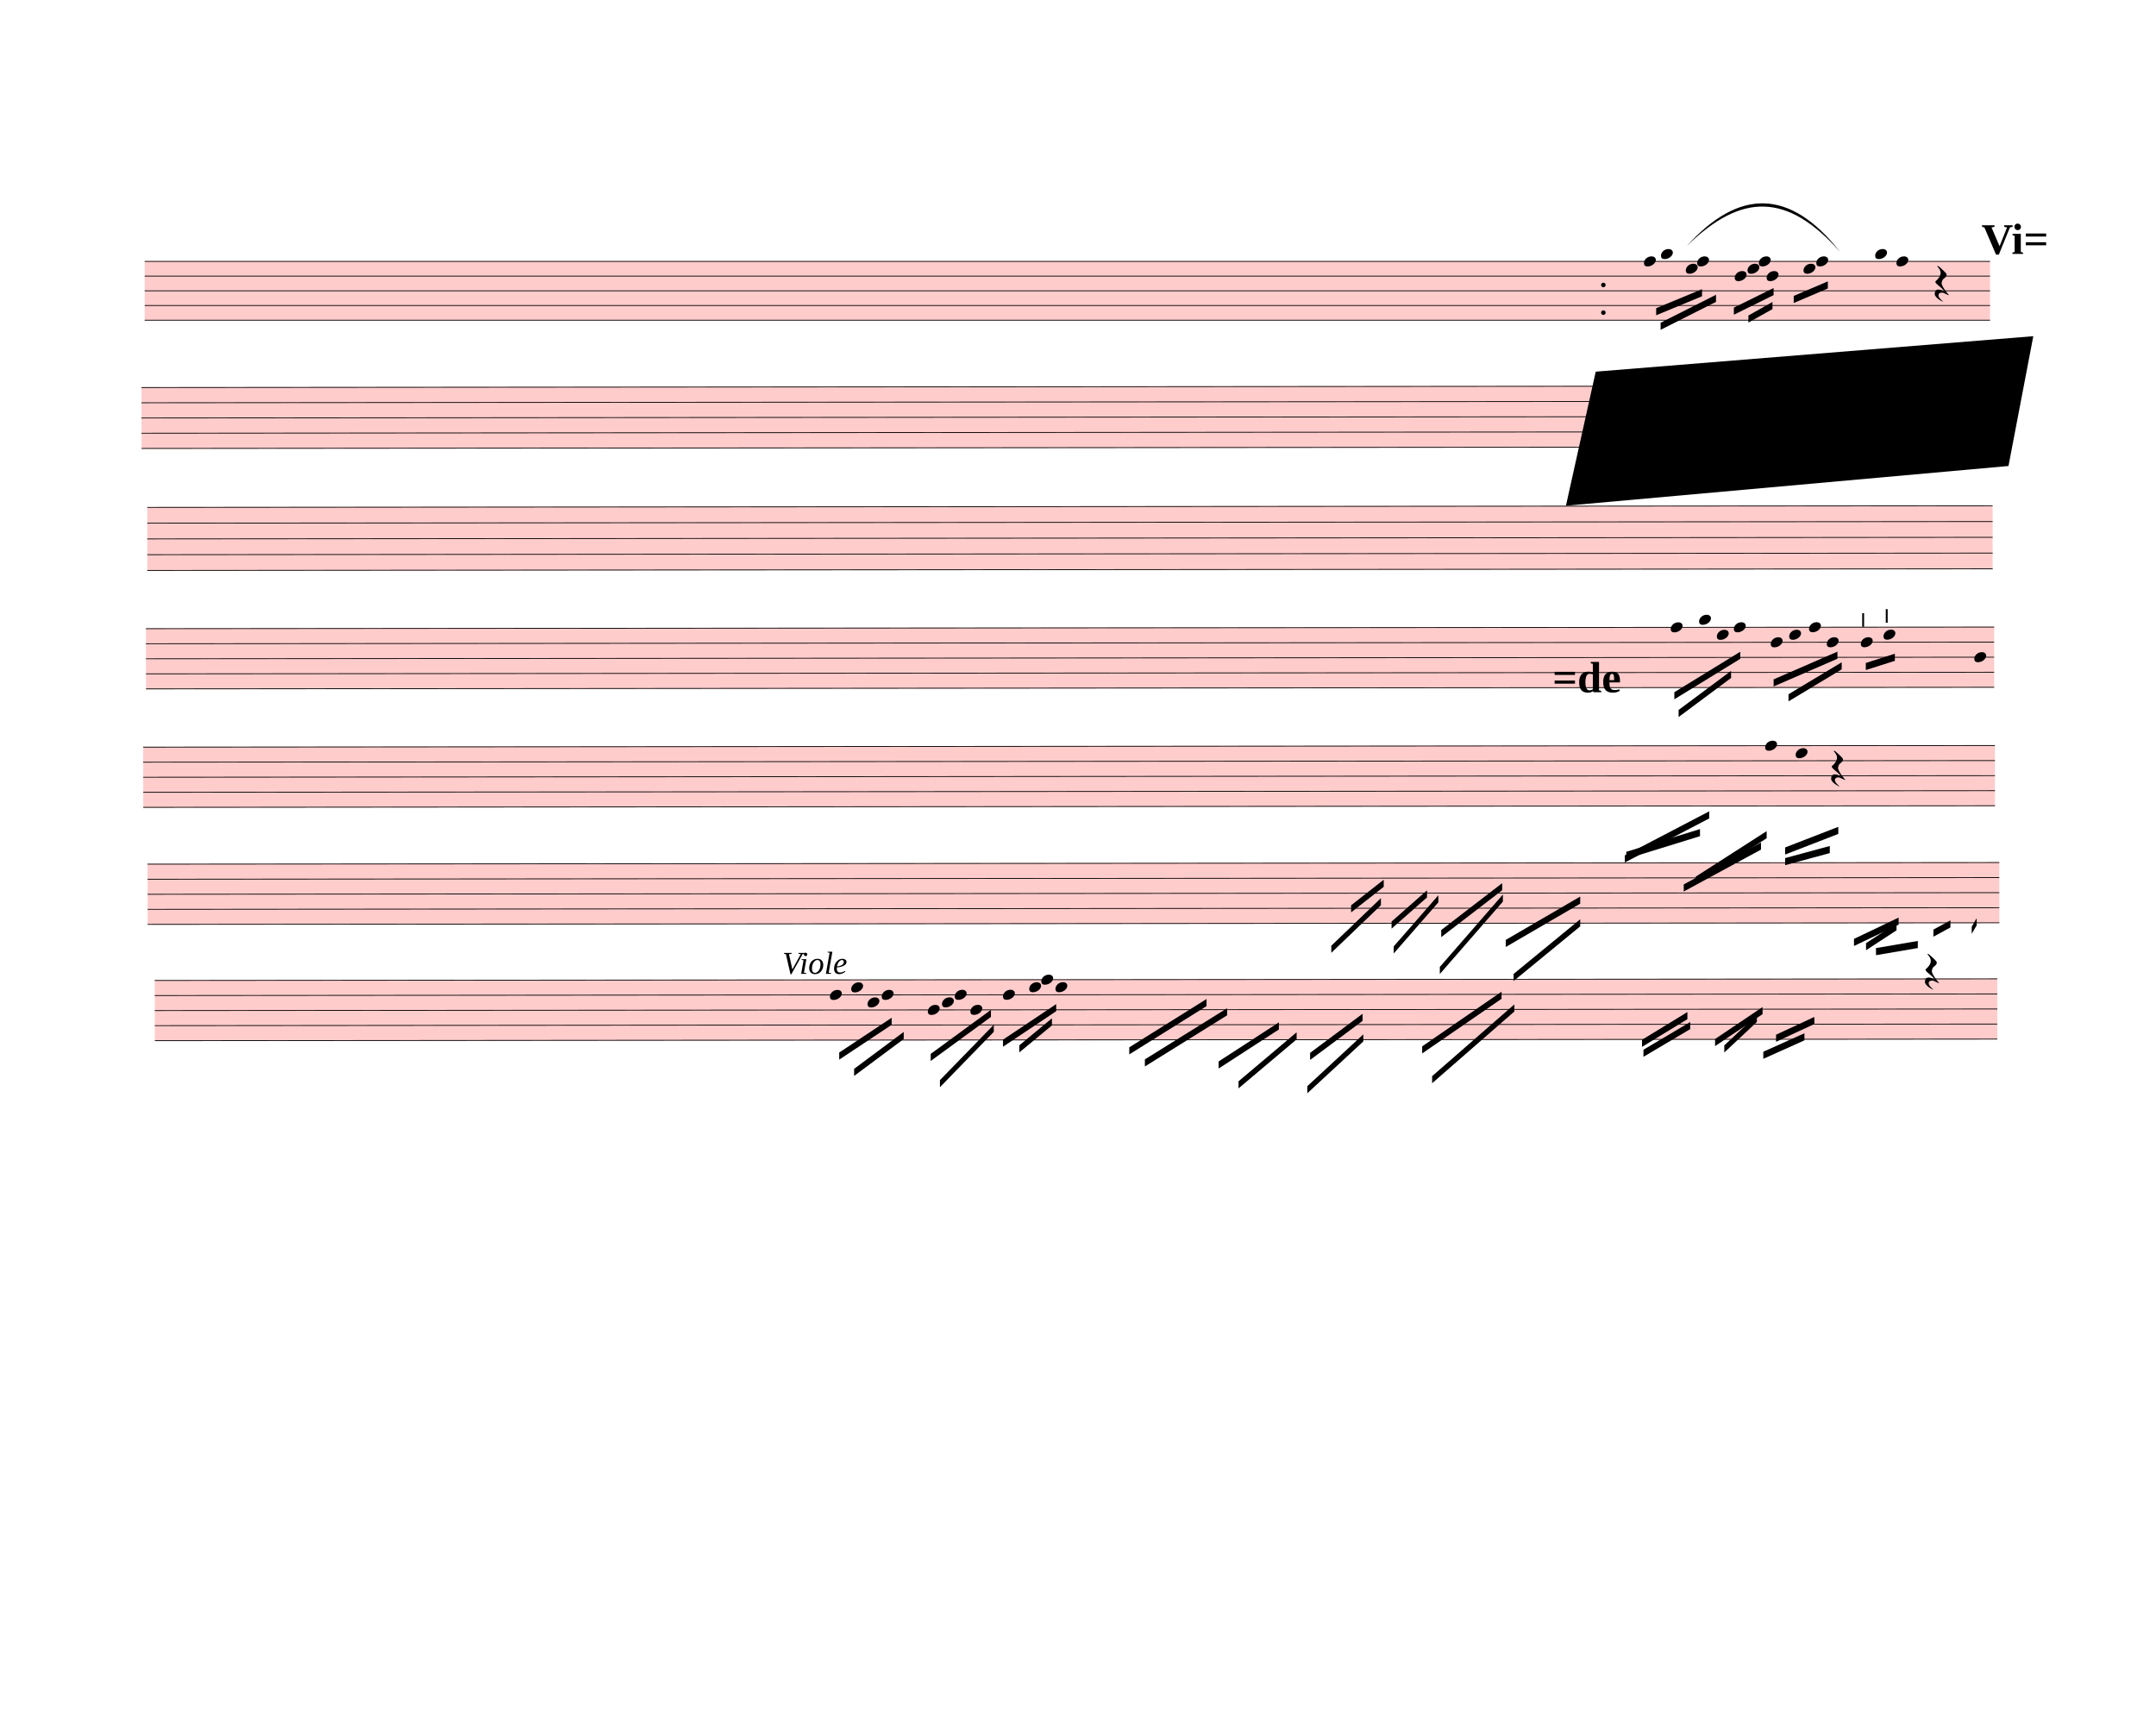
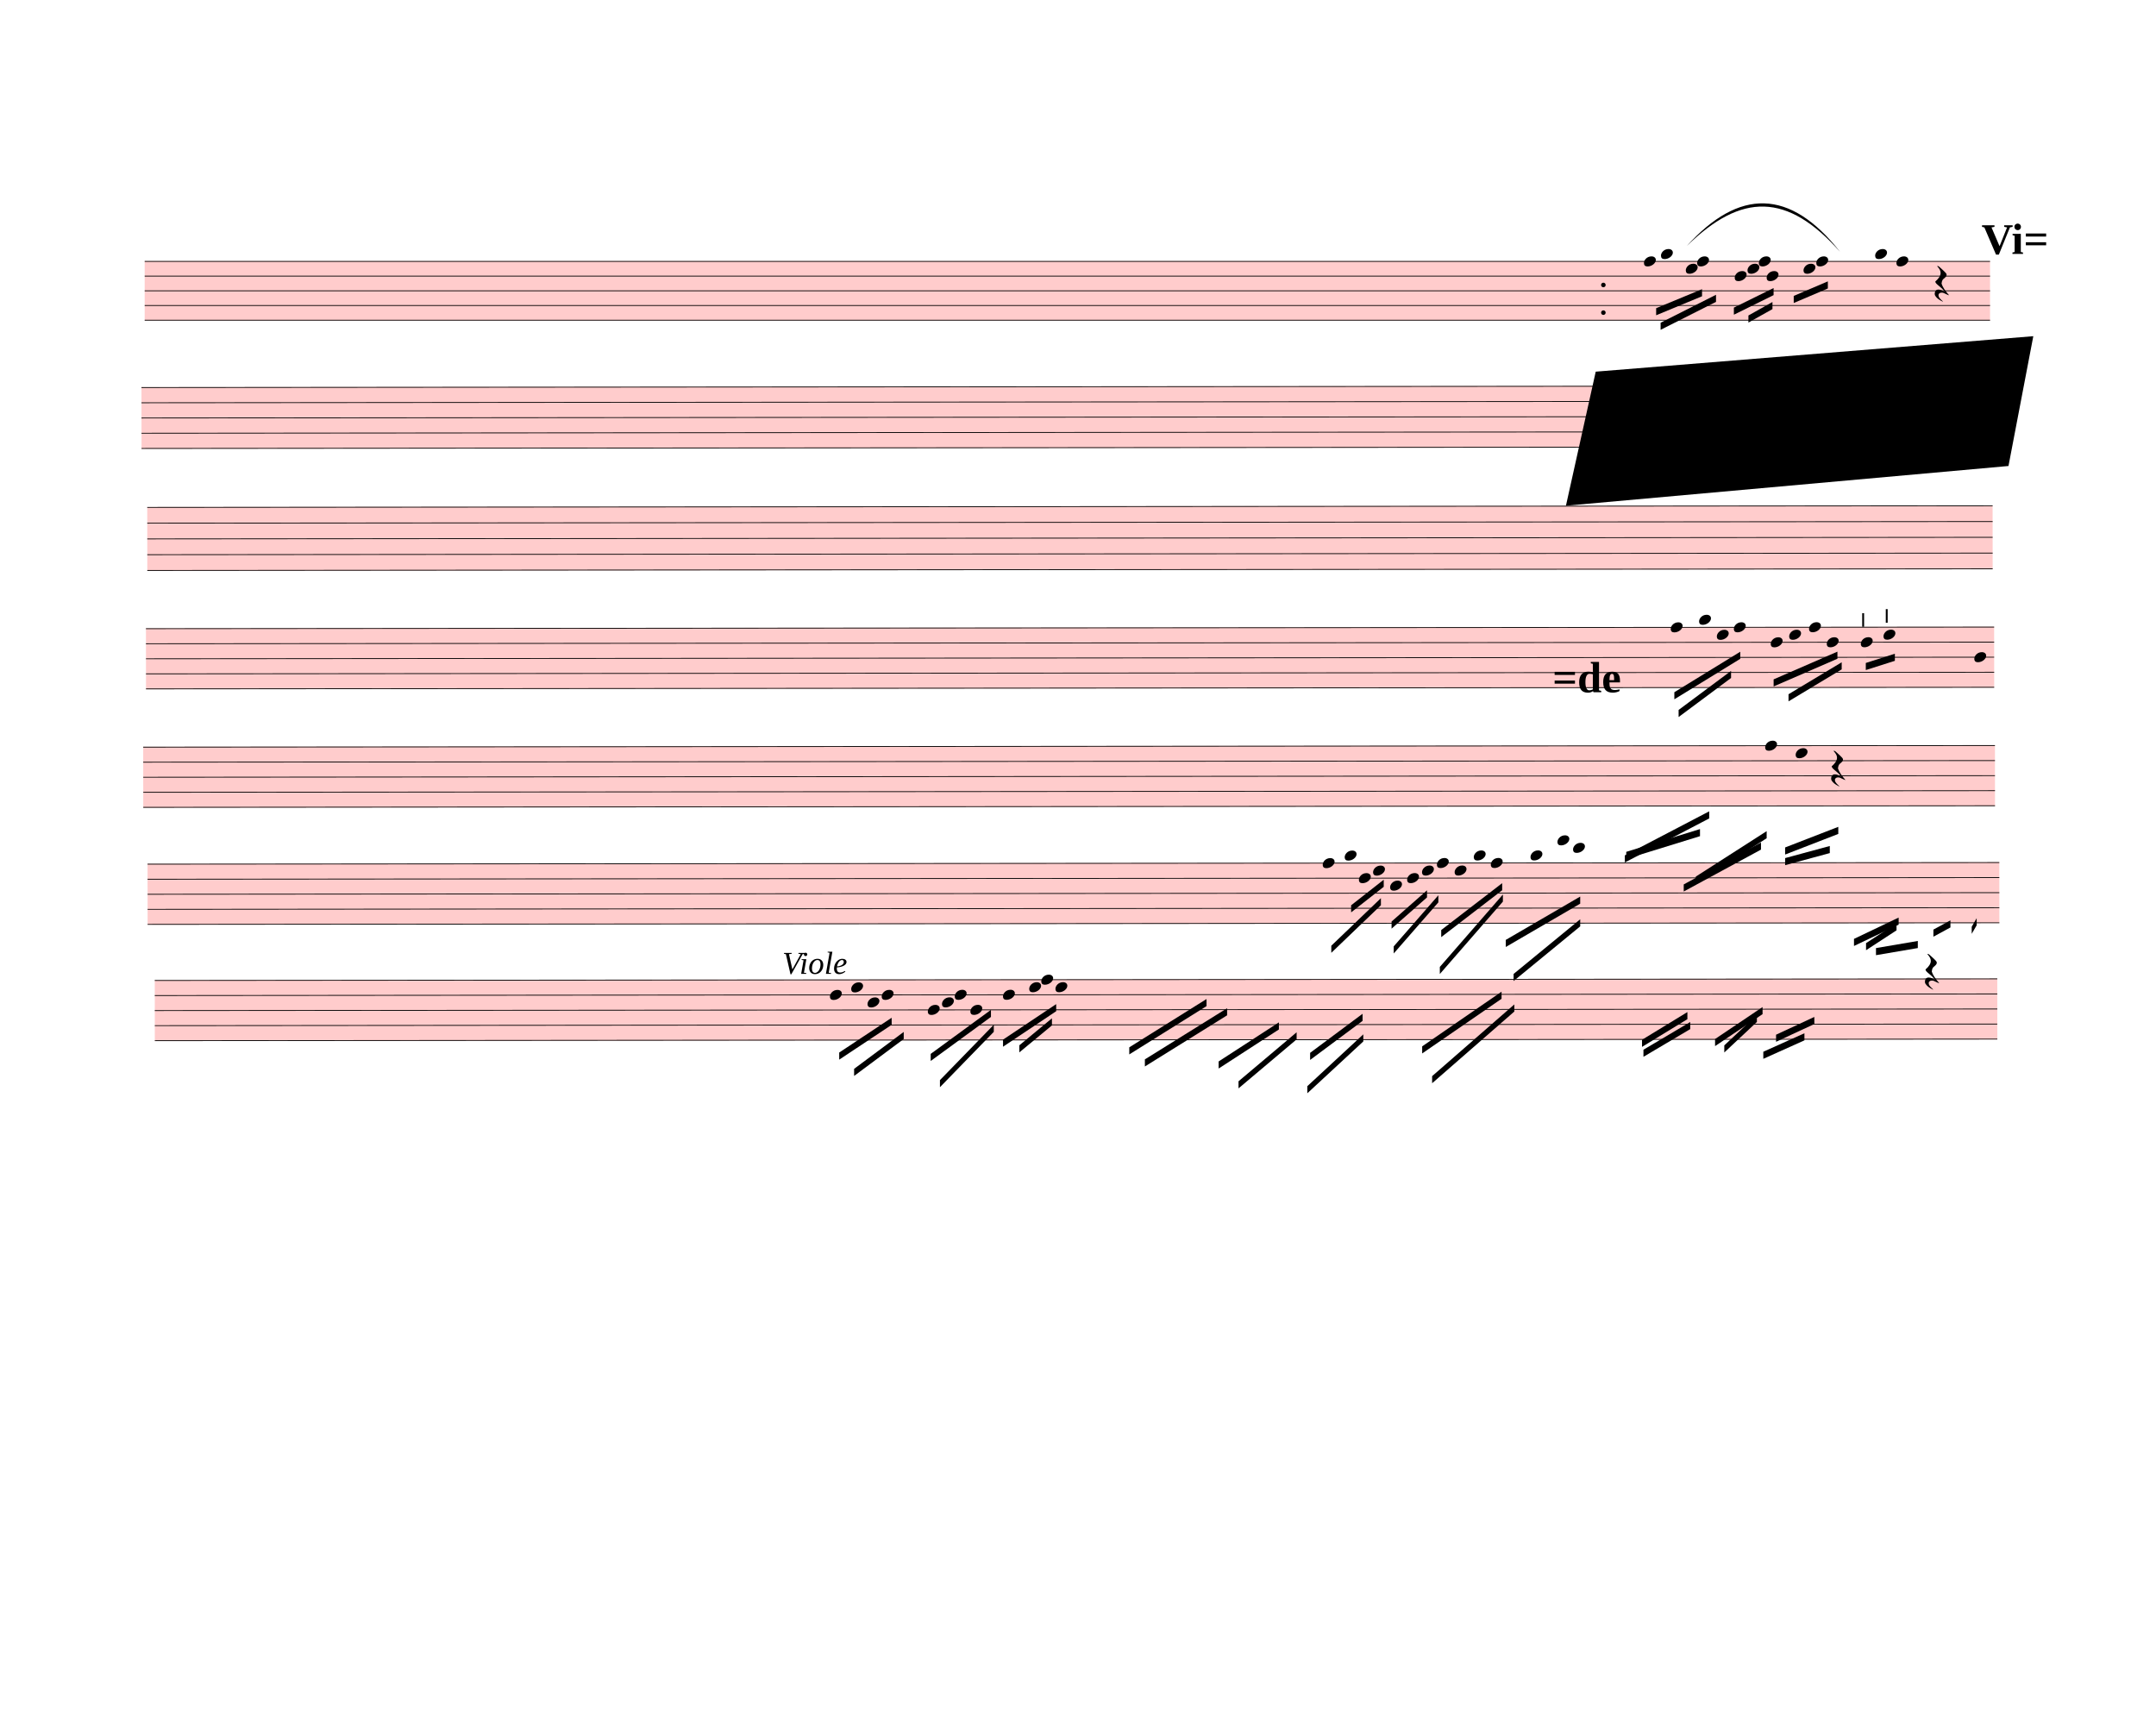
<svg xmlns="http://www.w3.org/2000/svg" width="760px" height="610px" viewBox="0 0 27360 21960" version="1.1" overflow="visible">
  <defs>
    <style type="text/css">
    /* .staff * {
      fill: #000;
      stroke: #000;
    }

    .deletionBack {
      fill: #00000033;
    } */
  </style>
    <symbol id="sym_notehead_quarter" viewBox="0 0 1000 1000" overflow="inherit">
      <path transform="scale(1,-1)" d="M0 -39c0 68 73 172 200 172c66 0 114 -37 114 -95c0 -84 -106 -171 -218 -171c-64 0 -96 30 -96 94z" />
    </symbol>
    <symbol id="sym_rest_restQuarter" viewBox="0 0 1000 1000" overflow="inherit">
      <path transform="scale(1,-1)" d="M107 292c-13 24 -30 49 -52 71c-1 1 0 2 0 3l-2 2c3 3 4 4 6 4c12 0 26 -7 40 -20s44 -40 89 -81c26 -24 28 -29 46 -47c4 -4 8 -9 10 -14c6 -8 8 -16 8 -27c0 -19 -12 -40 -36 -61c-28 -23 -49 -38 -61 -73c-4 -11 -7 -27 -10 -50c13 -43 34 -83 59 -121 c31 -47 59 -79 101 -129c-8 0 -26 7 -54 20l-62 29l-21 6l-23 1c-25 0 -45 -10 -60 -30l-4 -14l-1 -12c0 -33 20 -56 39 -78c8 -9 17 -18 26 -26c17 -15 27 -24 28 -30l-3 -3c-11 5 -19 10 -25 15c-9 3 -37 21 -45 26c-24 14 -45 32 -63 51c-19 21 -37 44 -37 71 c0 63 27 95 80 95c41 0 86 -18 136 -52c-19 26 -37 48 -55 66c-23 23 -48 44 -73 65c-28 23 -47 40 -58 53s-17 26 -18 39c75 64 113 125 113 183c0 27 -7 48 -18 68z" />
    </symbol>
    <symbol id="articStroke-symbol" viewBox="0 0 1000 1000" overflow="inherit">
      <path transform="scale(1,-1)" d="M0 0v240h33v-240h-33z" />
    </symbol>
  </defs>
  <g class="rastrums">
    <g class="rastrum" data-id="ra22e3655-1660-424f-adbc-86ae8165ce46" style="transform: rotate(0deg); transform-origin: 1836px 3312px;">
      <g class="rastrum bounding-box" data-id="bbox-ra22e3655-1660-424f-adbc-86ae8165ce46">
        <rect x="1836" y="3312" width="23418" height="756" fill="#ff000033" />
      </g>
      <path d="M1836 3317 L25254 3317" stroke-width="10" stroke="black" />
      <path d="M1836 3503.5 L25254 3503.5" stroke-width="10" stroke="black" />
      <path d="M1836 3690 L25254 3690" stroke-width="10" stroke="black" />
      <path d="M1836 3876.5 L25254 3876.5" stroke-width="10" stroke="black" />
      <path d="M1836 4063 L25254 4063" stroke-width="10" stroke="black" />
    </g>
    <g class="rastrum" data-id="rdced473a-1cd0-4505-ab1e-df40f90d9f35" style="transform: rotate(-0.05deg); transform-origin: 1791px 4914px;">
      <g class="rastrum bounding-box" data-id="bbox-rdced473a-1cd0-4505-ab1e-df40f90d9f35">
        <rect x="1791" y="4914" width="23418" height="783" fill="#ff000033" />
      </g>
      <path d="M1791 4919 L25209 4919" stroke-width="10" stroke="black" />
      <path d="M1791 5112.25 L25209 5112.25" stroke-width="10" stroke="black" />
      <path d="M1791 5305.5 L25209 5305.5" stroke-width="10" stroke="black" />
      <path d="M1791 5498.75 L25209 5498.75" stroke-width="10" stroke="black" />
      <path d="M1791 5692 L25209 5692" stroke-width="10" stroke="black" />
    </g>
    <g class="rastrum" data-id="r0c6435c8-ed02-49c0-ab37-c40d1c381d26" style="transform: rotate(-0.05deg); transform-origin: 1863px 6435px;">
      <g class="rastrum bounding-box" data-id="bbox-r0c6435c8-ed02-49c0-ab37-c40d1c381d26">
        <rect x="1863" y="6435" width="23418" height="810" fill="#ff000033" />
      </g>
      <path d="M1863 6440 L25281 6440" stroke-width="10" stroke="black" />
      <path d="M1863 6640 L25281 6640" stroke-width="10" stroke="black" />
      <path d="M1863 6840 L25281 6840" stroke-width="10" stroke="black" />
      <path d="M1863 7040 L25281 7040" stroke-width="10" stroke="black" />
      <path d="M1863 7240 L25281 7240" stroke-width="10" stroke="black" />
    </g>
    <g class="rastrum" data-id="r553506d4-481c-4671-9c5e-4130175aa070" style="transform: rotate(-0.05deg); transform-origin: 1845px 7974px;">
      <g class="rastrum bounding-box" data-id="bbox-r553506d4-481c-4671-9c5e-4130175aa070">
        <rect x="1845" y="7974" width="23454" height="774" fill="#ff000033" />
      </g>
      <path d="M1845 7979 L25299 7979" stroke-width="10" stroke="black" />
      <path d="M1845 8170 L25299 8170" stroke-width="10" stroke="black" />
      <path d="M1845 8361 L25299 8361" stroke-width="10" stroke="black" />
      <path d="M1845 8552 L25299 8552" stroke-width="10" stroke="black" />
      <path d="M1845 8743 L25299 8743" stroke-width="10" stroke="black" />
    </g>
    <g class="rastrum" data-id="rd725e803-abef-429b-a533-144fa164b880" style="transform: rotate(-0.05deg); transform-origin: 1809px 9477px;">
      <g class="rastrum bounding-box" data-id="bbox-rd725e803-abef-429b-a533-144fa164b880">
        <rect x="1809" y="9477" width="23499" height="774" fill="#ff000033" />
      </g>
      <path d="M1809 9482 L25308 9482" stroke-width="10" stroke="black" />
      <path d="M1809 9673 L25308 9673" stroke-width="10" stroke="black" />
      <path d="M1809 9864 L25308 9864" stroke-width="10" stroke="black" />
      <path d="M1809 10055 L25308 10055" stroke-width="10" stroke="black" />
      <path d="M1809 10246 L25308 10246" stroke-width="10" stroke="black" />
    </g>
    <g class="rastrum" data-id="r4db0d328-7c3c-484b-b821-1df74d9bbf51" style="transform: rotate(-0.05deg); transform-origin: 1863px 10962px;">
      <g class="rastrum bounding-box" data-id="bbox-r4db0d328-7c3c-484b-b821-1df74d9bbf51">
        <rect x="1863" y="10962" width="23499" height="774" fill="#ff000033" />
      </g>
      <path d="M1863 10967 L25362 10967" stroke-width="10" stroke="black" />
      <path d="M1863 11158 L25362 11158" stroke-width="10" stroke="black" />
      <path d="M1863 11349 L25362 11349" stroke-width="10" stroke="black" />
      <path d="M1863 11540 L25362 11540" stroke-width="10" stroke="black" />
      <path d="M1863 11731 L25362 11731" stroke-width="10" stroke="black" />
    </g>
    <g class="rastrum" data-id="rb96ecd10-605b-4fd9-a39b-4ef72adebfc1" style="transform: rotate(-0.05deg); transform-origin: 1953px 12438px;">
      <g class="rastrum bounding-box" data-id="bbox-rb96ecd10-605b-4fd9-a39b-4ef72adebfc1">
        <rect x="1953" y="12438" width="23382" height="774" fill="#ff000033" />
      </g>
      <path d="M1953 12443 L25335 12443" stroke-width="10" stroke="black" />
      <path d="M1953 12634 L25335 12634" stroke-width="10" stroke="black" />
      <path d="M1953 12825 L25335 12825" stroke-width="10" stroke="black" />
      <path d="M1953 13016 L25335 13016" stroke-width="10" stroke="black" />
      <path d="M1953 13207 L25335 13207" stroke-width="10" stroke="black" />
    </g>
  </g>
  <g class="draft" data-label="4" data-id="d05b38bc3-c996-4e10-9eda-bd6579ba4995">
    <g class="system" data-id="s7b1cb723-1980-4de4-b023-aa77a6aaae54">
      <g class="staff" data-n="1" data-rastrum="ra22e3655-1660-424f-adbc-86ae8165ce46" style="transform: rotate(0deg); transform-origin: 1836px 3312px;">
        <g class="note" data-id="d697c3385-1526-4230-a743-61cef03900e9" data-stem.dir="down">
          <g class="notehead">
            <use href="#sym_notehead_quarter" height="480px" width="480px" x="20862" y="3317" />
          </g>
          <g class="stem">
            <path d="M20862 3317 L20862 3783.25" stroke-width="14" />
          </g>
        </g>
        <g class="note" data-id="d43758b2a-1778-487f-b315-9ffa0e175750" data-stem.dir="down">
          <g class="notehead">
            <use href="#sym_notehead_quarter" height="480px" width="480px" x="21078" y="3223.75" />
          </g>
          <g class="ledgerLines above" />
          <g class="stem">
            <path d="M21078 3223.75 L21078 3783.25" stroke-width="14" />
          </g>
        </g>
        <g class="note" data-id="d9f9f0ba5-6c4d-4ea5-9e15-b7011ece1aea" data-stem.dir="down">
          <g class="notehead">
            <use href="#sym_notehead_quarter" height="480px" width="480px" x="21393" y="3410.25" />
          </g>
          <g class="stem">
            <path d="M21393 3410.25 L21393 3690" stroke-width="14" />
          </g>
        </g>
        <g class="note" data-id="d3341dfd0-3061-400a-9198-0bbc5745d5c1" data-stem.dir="down">
          <g class="notehead">
            <use href="#sym_notehead_quarter" height="480px" width="480px" x="21537" y="3317" />
          </g>
          <g class="stem">
            <path d="M21537 3317 L21537 3690" stroke-width="14" />
          </g>
        </g>
        <g class="note" data-id="dedfb3ee8-2bf5-4ab5-b936-6af275da23c0" data-stem.dir="down">
          <g class="notehead">
            <use href="#sym_notehead_quarter" height="480px" width="480px" x="22014" y="3503.5" />
          </g>
          <g class="stem">
            <path d="M22014 3503.5 L22014 3783.25" stroke-width="14" />
          </g>
        </g>
        <g class="note" data-id="d0c25ab93-1090-4d19-ac98-a339874ddd70" data-stem.dir="down">
          <g class="notehead">
            <use href="#sym_notehead_quarter" height="480px" width="480px" x="22176" y="3410.25" />
          </g>
          <g class="stem">
            <path d="M22176 3410.25 L22176 3596.75" stroke-width="14" />
          </g>
        </g>
        <g class="note" data-id="d79e9b181-aad1-4104-aeb1-a5b43015142c" data-stem.dir="down">
          <g class="notehead">
            <use href="#sym_notehead_quarter" height="480px" width="480px" x="22419" y="3503.5" />
          </g>
          <g class="stem">
            <path d="M22419 3503.5 L22419 3876.5" stroke-width="14" />
          </g>
        </g>
        <g class="note" data-id="da71ce194-bbaf-4a0e-8396-13e1ea064313" data-stem.dir="down">
          <g class="notehead">
            <use href="#sym_notehead_quarter" height="480px" width="480px" x="22320" y="3317" />
          </g>
          <g class="stem">
            <path d="M22320 3317 L22320 3596.75" stroke-width="14" />
          </g>
        </g>
        <g class="note" data-id="d654a3e79-7ae3-4d1d-b19a-005766434776" data-stem.dir="down">
          <g class="notehead">
            <use href="#sym_notehead_quarter" height="480px" width="480px" x="22887" y="3410.25" />
          </g>
          <g class="stem">
            <path d="M22887 3410.25 L22887 3596.75" stroke-width="14" />
          </g>
        </g>
        <g class="note" data-id="d10290fde-a55e-4a7e-b400-3946a19ed470" data-stem.dir="down">
          <g class="notehead">
            <use href="#sym_notehead_quarter" height="480px" width="480px" x="23049" y="3317" />
          </g>
          <g class="stem">
            <path d="M23049 3317 L23049 3596.75" stroke-width="14" />
          </g>
        </g>
        <g class="note" data-id="dd9036001-625f-4b5f-9cb2-29ef747d9dbd" data-stem.dir="down">
          <g class="notehead">
            <use href="#sym_notehead_quarter" height="480px" width="480px" x="23796" y="3223.75" />
          </g>
          <g class="ledgerLines above" />
          <g class="stem">
            <path d="M23796 3223.75 L23796 3690" stroke-width="14" />
          </g>
        </g>
        <g class="note" data-id="d0d94003f-82b1-446a-b84f-3f8d07810acd" data-stem.dir="down">
          <g class="notehead">
            <use href="#sym_notehead_quarter" height="480px" width="480px" x="24066" y="3317" />
          </g>
          <g class="stem">
            <path d="M24066 3317 L24066 3690" stroke-width="14" />
          </g>
        </g>
        <g class="rest" data-id="dc373ca7e-5571-431d-978c-eab592091037">
          <use href="#sym_rest_restQuarter" height="597px" width="597px" x="24552" y="3596.75" />
        </g>
        <g class="dot repeat" data-id="d55b942f5-fa30-4a4a-83cb-f929d840f47b" data-class="dot repeat">
          <ellipse cx="20347" cy="3967" rx="29" ry="29" fill-opacity="1" stroke-opacity="1" />
        </g>
        <g class="dot repeat" data-id="d37c52e69-559f-4670-a85d-2a3e236bc13a" data-class="dot repeat">
          <ellipse cx="20347" cy="3616" rx="29" ry="29" fill-opacity="1" stroke-opacity="1" />
        </g>
        <g class="artic stroke" data-id="dc8ee1ab2-0a1e-4e9e-99d2-e5c4879c2c0f" data-class="artic">
          <use href="#articStroke-symbol" x="23931px" y="7902px" height="720px" width="720px" />
        </g>
      </g>
      <g class="barLine" data-id="d326fd22e-cda4-4065-bb0c-f351f07dd866">
        <path d="M23499 3240 L23216.4 4454.1" stroke-width="27" />
      </g>
      <g class="barLine" data-id="d82e646bf-d99a-4335-a164-5339782bf141">
        <path d="M20349 3222 L19703.7 4343.4" stroke-width="27" />
      </g>
      <g class="beam" data-id="b32c5eaa6-cbeb-435a-a2de-47d08dcce390" style="transform: rotate(0deg); transform-origin: 1836px 3312px;">
        <polygon points="21016.8,3910.5 21599.1,3669.3 21599.1,3759.3 21016.8,4000.5" stroke-opacity="1" fill-opacity="1" />
      </g>
      <g class="beam" data-id="beeb71849-d08b-442b-b4c4-f7f6621594e5" style="transform: rotate(0deg); transform-origin: 1836px 3312px;">
        <polygon points="21073.5,4095 21776.4,3740.4 21776.4,3830.4 21073.5,4185" stroke-opacity="1" fill-opacity="1" />
      </g>
      <g class="beam" data-id="b69e00a1d-0d6a-4435-b576-a3e99e123697" style="transform: rotate(0deg); transform-origin: 1836px 3312px;">
        <polygon points="22003.2,3903.3 22507.2,3654.9 22507.2,3744.9 22003.2,3993.3" stroke-opacity="1" fill-opacity="1" />
      </g>
      <g class="beam" data-id="ba9117db3-a67a-44f3-b937-15d12274694b" style="transform: rotate(0deg); transform-origin: 1836px 3312px;">
        <polygon points="22187.7,4003.2 22492.8,3832.2 22492.8,3922.2 22187.7,4093.2" stroke-opacity="1" fill-opacity="1" />
      </g>
      <g class="beam" data-id="ba3e07a87-567d-48b9-80fe-7a7cf3965a01" style="transform: rotate(0deg); transform-origin: 1836px 3312px;">
        <polygon points="22762.8,3754.8 23195.7,3570.3 23195.7,3660.3 22762.8,3844.8" stroke-opacity="1" fill-opacity="1" />
      </g>
      <g class="curve" data-id="d0ec75ef6-0565-4fa2-9dad-821d8ce7c4bc" data-class="curve">
        <path d="M21405.60,3122.10 C22068.00,2387.70 22716.00,2387.70 23351.40,3196.80 C22682.40,2440.99 22098.80,2442.66 21405.60,3122.10" stroke-width="9" stroke-linecap="round" stroke-linejoin="round" />
      </g>
      <g class="metaMark navigation" data-id="xdb762ee1-9e04-412c-937a-841a5aa17467" data-class="metaMark navigation">
        <text x="25146" y="3222" text-anchor="start" font-size="0px">
          <tspan id="xdb762ee1-9e04-412c-937a-841a5aa17467_tspan" class="text">
            <tspan font-size="555px" font-weight="bold">Vi=</tspan>
          </tspan>
        </text>
      </g>
    </g>
    <g class="system" data-id="sa66adbec-4b0a-4b77-8f55-15865e8e76c9">
      <g class="staff" data-n="1" data-rastrum="rdced473a-1cd0-4505-ab1e-df40f90d9f35" style="transform: rotate(-0.05deg); transform-origin: 1791px 4914px;" />
      <g class="beam" data-id="bfc3a18e0-03a2-4c43-9385-49c5efa0ef03" style="transform: rotate(-0.05deg); transform-origin: 1791px 4914px;">
        <polygon points="21240,8802 22077,8289 22077,8379 21240,8892" stroke-opacity="1" fill-opacity="1" />
      </g>
      <g class="beam" data-id="b3d98ddd1-d67b-4940-b755-ef19a31343c5" style="transform: rotate(-0.05deg); transform-origin: 1791px 4914px;">
        <polygon points="21294,9027 21960,8532 21960,8622 21294,9117" stroke-opacity="1" fill-opacity="1" />
      </g>
      <g class="beam" data-id="b3966bb58-a287-45c4-bcf1-9eba98f7e7da" style="transform: rotate(-0.05deg); transform-origin: 1791px 4914px;">
        <polygon points="22500,8640 23310,8289 23310,8379 22500,8730" stroke-opacity="1" fill-opacity="1" />
      </g>
      <g class="beam" data-id="b1eb8c29f-d49d-42ad-ba50-7b9f8a4fd055" style="transform: rotate(-0.05deg); transform-origin: 1791px 4914px;">
        <polygon points="22689,8829 23364,8424 23364,8514 22689,8919" stroke-opacity="1" fill-opacity="1" />
      </g>
      <g class="beam" data-id="be9bb1785-c24e-48a4-b03d-d039eed6c0e0" style="transform: rotate(-0.05deg); transform-origin: 1791px 4914px;">
        <polygon points="23670,8433 24039,8316 24039,8406 23670,8523" stroke-opacity="1" fill-opacity="1" />
      </g>
      <g class="metaMark navigation" data-id="xafd3b8e4-7548-4f32-ba95-2e5276950965" data-class="metaMark navigation">
        <text x="19701" y="8784" text-anchor="start" font-size="0px">
          <tspan id="xafd3b8e4-7548-4f32-ba95-2e5276950965_tspan" class="text">
            <tspan font-size="555px" font-weight="bold">=de</tspan>
          </tspan>
        </text>
      </g>
    </g>
    <g class="system" data-id="sbf1deda1-e0c7-445a-b3db-0452849de34f">
      <g class="staff" data-n="1" data-rastrum="r0c6435c8-ed02-49c0-ab37-c40d1c381d26" style="transform: rotate(-0.05deg); transform-origin: 1863px 6435px;" />
    </g>
    <g class="system" data-id="se5539718-4433-4fda-b810-fb12338b3e9b">
      <g class="staff" data-n="1" data-rastrum="r553506d4-481c-4671-9c5e-4130175aa070" style="transform: rotate(-0.05deg); transform-origin: 1845px 7974px;">
        <g class="note" data-id="d86bdf92e-9321-48c1-a4c1-be0089b3d450" data-stem.dir="down">
          <g class="notehead">
            <use href="#sym_notehead_quarter" height="480px" width="480px" x="21195" y="7979" />
          </g>
          <g class="stem">
            <path d="M21195 7979 L21195 8552" stroke-width="14" />
          </g>
        </g>
        <g class="note" data-id="dd9512872-65f5-43bd-bbcd-6224c636cfdf" data-stem.dir="down">
          <g class="notehead">
            <use href="#sym_notehead_quarter" height="480px" width="480px" x="21555" y="7883.5" />
          </g>
          <g class="ledgerLines above" />
          <g class="stem">
            <path d="M21555 7883.5 L21555 8552" stroke-width="14" />
          </g>
        </g>
        <g class="note" data-id="dcab333d6-447b-4f6c-a4fa-6732ef15af9d" data-stem.dir="down">
          <g class="notehead">
            <use href="#sym_notehead_quarter" height="480px" width="480px" x="21780" y="8074.5" />
          </g>
          <g class="stem">
            <path d="M21780 8074.5 L21780 8361" stroke-width="14" />
          </g>
        </g>
        <g class="note" data-id="db204d405-ab98-4437-b2af-800bbaa82f5b" data-stem.dir="down">
          <g class="notehead">
            <use href="#sym_notehead_quarter" height="480px" width="480px" x="21996" y="7979" />
          </g>
          <g class="stem">
            <path d="M21996 7979 L21996 8265.5" stroke-width="14" />
          </g>
        </g>
        <g class="note" data-id="da24c437f-88c0-48a9-b014-e82d2180b734" data-stem.dir="down">
          <g class="notehead">
            <use href="#sym_notehead_quarter" height="480px" width="480px" x="22464" y="8170" />
          </g>
          <g class="stem">
            <path d="M22464 8170 L22464 8456.5" stroke-width="14" />
          </g>
        </g>
        <g class="note" data-id="db86c2cfe-f04f-4a91-b759-b2962a320d83" data-stem.dir="down">
          <g class="notehead">
            <use href="#sym_notehead_quarter" height="480px" width="480px" x="22698" y="8074.5" />
          </g>
          <g class="stem">
            <path d="M22698 8074.5 L22698 8456.5" stroke-width="14" />
          </g>
        </g>
        <g class="note" data-id="d466cfb4d-3226-47c8-bbb8-7350384b6721" data-stem.dir="down">
          <g class="notehead">
            <use href="#sym_notehead_quarter" height="480px" width="480px" x="22950" y="7979" />
          </g>
          <g class="stem">
            <path d="M22950 7979 L22950 8361" stroke-width="14" />
          </g>
        </g>
        <g class="note" data-id="d4f9f3e07-5528-416b-a378-88072f3f8efd" data-stem.dir="down">
          <g class="notehead">
            <use href="#sym_notehead_quarter" height="480px" width="480px" x="23175" y="8170" />
          </g>
          <g class="stem">
            <path d="M23175 8170 L23175 8552" stroke-width="14" />
          </g>
        </g>
        <g class="note" data-id="dbbad6bc5-9107-49b6-a383-49b9263a1518" data-stem.dir="down">
          <g class="notehead">
            <use href="#sym_notehead_quarter" height="480px" width="480px" x="23607" y="8170" />
          </g>
          <g class="stem">
            <path d="M23607 8170 L23607 8456.5" stroke-width="14" />
          </g>
        </g>
        <g class="note" data-id="d0dc8886e-1663-483f-b89b-5bbb83dd685e" data-stem.dir="down">
          <g class="notehead">
            <use href="#sym_notehead_quarter" height="480px" width="480px" x="23895" y="8074.5" />
          </g>
          <g class="stem">
            <path d="M23895 8074.5 L23895 8456.5" stroke-width="14" />
          </g>
        </g>
        <g class="note" data-id="d7f5e3fa7-6ebd-46d8-965c-f8ee9e5f6c1c" data-stem.dir="down">
          <g class="notehead">
            <use href="#sym_notehead_quarter" height="480px" width="480px" x="25047" y="8361" />
          </g>
          <g class="stem">
            <path d="M25047 8361 L25047 11512.5" stroke-width="14" />
          </g>
        </g>
        <g class="artic stroke" data-id="d3fa2a82d-4623-473e-8b9b-9820e424c0ed" data-class="artic">
          <use href="#articStroke-symbol" x="23625px" y="7974px" height="720px" width="720px" />
        </g>
      </g>
      <g class="barLine" data-id="df8a63735-c601-4572-bc48-710a00d8e973">
        <path d="M24570 7956 L24197.4 9027" stroke-width="27" />
      </g>
      <g class="beam" data-id="be6490d40-b53e-4349-9f53-3e8694af85ab" style="transform: rotate(-0.05deg); transform-origin: 1845px 7974px;">
        <polygon points="17136,11502 17550,11178 17550,11268 17136,11592" stroke-opacity="1" fill-opacity="1" />
      </g>
      <g class="beam" data-id="ba3b3ffb0-01ad-4eab-b49a-d9696cbb2ecf" style="transform: rotate(-0.05deg); transform-origin: 1845px 7974px;">
        <polygon points="16884,12015 17514,11412 17514,11502 16884,12105" stroke-opacity="1" fill-opacity="1" />
      </g>
      <g class="beam" data-id="bbf0129a5-8d9b-4f03-bf09-4d1b642edb6f" style="transform: rotate(-0.05deg); transform-origin: 1845px 7974px;">
        <polygon points="17649,11709 18099,11313 18099,11403 17649,11799" stroke-opacity="1" fill-opacity="1" />
      </g>
      <g class="beam" data-id="b353846fb-d4b7-4dab-8397-bb9d76003d96" style="transform: rotate(-0.05deg); transform-origin: 1845px 7974px;">
        <polygon points="17676,12024 18243,11376 18243,11466 17676,12114" stroke-opacity="1" fill-opacity="1" />
      </g>
      <g class="beam" data-id="ba7547165-cf66-49be-a3f0-8d9b8754098e" style="transform: rotate(-0.05deg); transform-origin: 1845px 7974px;">
        <polygon points="18279,11817 19053,11223 19053,11313 18279,11907" stroke-opacity="1" fill-opacity="1" />
      </g>
      <g class="beam" data-id="bedead3ca-3236-4457-aa9d-73d23eae8419" style="transform: rotate(-0.05deg); transform-origin: 1845px 7974px;">
        <polygon points="18261,12285 19062,11367 19062,11457 18261,12375" stroke-opacity="1" fill-opacity="1" />
      </g>
      <g class="beam" data-id="b3794948b-e828-4aaf-824f-643a542aa890" style="transform: rotate(-0.05deg); transform-origin: 1845px 7974px;">
        <polygon points="19098,11943 20043,11394 20043,11484 19098,12033" stroke-opacity="1" fill-opacity="1" />
      </g>
      <g class="beam" data-id="b7f14ca68-b35a-4634-ab15-8de1408f04f0" style="transform: rotate(-0.05deg); transform-origin: 1845px 7974px;">
        <polygon points="19197,12375 20043,11682 20043,11772 19197,12465" stroke-opacity="1" fill-opacity="1" />
      </g>
      <g class="beam" data-id="b8aa7364e-7f04-4a37-a4bd-10494f56ab55" style="transform: rotate(-0.05deg); transform-origin: 1845px 7974px;">
        <polygon points="22644,10908 23211,10755 23211,10845 22644,10998" stroke-opacity="1" fill-opacity="1" />
      </g>
      <g class="beam" data-id="bd684b648-77bc-4894-baef-4f163d540ea2" style="transform: rotate(-0.05deg); transform-origin: 1845px 7974px;">
        <polygon points="22644,10773 23319,10512 23319,10602 22644,10863" stroke-opacity="1" fill-opacity="1" />
      </g>
      <g class="beam" data-id="b884a993d-3b68-4679-b533-fbecf0d69bf4" style="transform: rotate(-0.05deg); transform-origin: 1845px 7974px;">
        <polygon points="21357,11241 22338,10710 22338,10800 21357,11331" stroke-opacity="1" fill-opacity="1" />
      </g>
      <g class="beam" data-id="b7a19ff06-aec7-47c7-a22e-cfac569b2e7e" style="transform: rotate(-0.05deg); transform-origin: 1845px 7974px;">
        <polygon points="21510,11142 22410,10566 22410,10656 21510,11232" stroke-opacity="1" fill-opacity="1" />
      </g>
      <g class="beam" data-id="b170013cf-d7cf-4a62-8b70-abb86b44b1e4" style="transform: rotate(-0.05deg); transform-origin: 1845px 7974px;">
        <polygon points="20628,10827 21564,10539 21564,10629 20628,10917" stroke-opacity="1" fill-opacity="1" />
      </g>
      <g class="beam" data-id="bf358145a-15ca-4a20-b581-6b5cd2906593" style="transform: rotate(-0.05deg); transform-origin: 1845px 7974px;">
        <polygon points="20610,10872 21681,10314 21681,10404 20610,10962" stroke-opacity="1" fill-opacity="1" />
      </g>
      <g class="beam" data-id="bef115abc-1f71-48f2-ba9c-56a4ee8bd0ba" style="transform: rotate(-0.05deg); transform-origin: 1845px 7974px;">
        <polygon points="23517,11934 24084,11664 24084,11754 23517,12024" stroke-opacity="1" fill-opacity="1" />
      </g>
      <g class="beam" data-id="bbbd2b736-7537-41ca-ada5-def4ada6cbfb" style="transform: rotate(-0.05deg); transform-origin: 1845px 7974px;">
        <polygon points="23670,11988 24057,11736 24057,11826 23670,12078" stroke-opacity="1" fill-opacity="1" />
      </g>
      <g class="beam" data-id="b0df0a373-58e6-4d02-85fa-04d481d41050" style="transform: rotate(-0.05deg); transform-origin: 1845px 7974px;">
        <polygon points="24525,11817 24741,11700 24741,11790 24525,11907" stroke-opacity="1" fill-opacity="1" />
      </g>
      <g class="beam" data-id="bc7344a0e-d73f-49df-a004-9e180e74354f" style="transform: rotate(-0.05deg); transform-origin: 1845px 7974px;">
        <polygon points="25011,11781 25074,11673 25074,11763 25011,11871" stroke-opacity="1" fill-opacity="1" />
      </g>
    </g>
    <g class="system" data-id="s4047b6e5-6b3e-4d7c-940e-e22366a14dee">
      <g class="staff" data-n="1" data-rastrum="rd725e803-abef-429b-a533-144fa164b880" style="transform: rotate(-0.05deg); transform-origin: 1809px 9477px;">
        <g class="note" data-id="dafc17386-64a1-4dce-8de2-c64e396d608b" data-stem.dir="down">
          <g class="notehead">
            <use href="#sym_notehead_quarter" height="480px" width="480px" x="22392" y="9482" />
          </g>
          <g class="stem">
            <path d="M22392 9482 L22392 9959.5" stroke-width="14" />
          </g>
        </g>
        <g class="note" data-id="d3b7bf154-376f-4119-bf27-53f138c90798" data-stem.dir="down">
          <g class="notehead">
            <use href="#sym_notehead_quarter" height="480px" width="480px" x="22779" y="9577.5" />
          </g>
          <g class="stem">
            <path d="M22779 9577.5 L22779 9864" stroke-width="14" />
          </g>
        </g>
        <g class="rest" data-id="d563e1bdc-c263-45e3-8317-6cd0152f6e44">
          <use href="#sym_rest_restQuarter" height="597px" width="597px" x="23229" y="9768.5" />
        </g>
      </g>
      <g class="barLine" data-id="dd725881e-05b7-4f39-a845-bb814b2a5717">
        <path d="M23814 9378 L23645.7 10151.1" stroke-width="27" />
      </g>
      <g class="beam" data-id="b4f35a5b6-e085-4288-a78c-a2d1a01d6568" style="transform: rotate(-0.05deg); transform-origin: 1809px 9477px;">
        <polygon points="10638,13365 11304,12924 11304,13014 10638,13455" stroke-opacity="1" fill-opacity="1" />
      </g>
      <g class="beam" data-id="bc1198b14-8530-4306-bdd0-d6e82e1f5d5a" style="transform: rotate(-0.05deg); transform-origin: 1809px 9477px;">
        <polygon points="10827,13572 11457,13104 11457,13194 10827,13662" stroke-opacity="1" fill-opacity="1" />
      </g>
      <g class="beam" data-id="bf0b26ebc-4834-48f0-a3a4-c530ac2f378b" style="transform: rotate(-0.05deg); transform-origin: 1809px 9477px;">
        <polygon points="11799,13383 12564,12825 12564,12915 11799,13473" stroke-opacity="1" fill-opacity="1" />
      </g>
      <g class="beam" data-id="beb11b985-704f-41a1-b308-1a264b149402" style="transform: rotate(-0.05deg); transform-origin: 1809px 9477px;">
        <polygon points="11916,13716 12600,13014 12600,13104 11916,13806" stroke-opacity="1" fill-opacity="1" />
      </g>
      <g class="beam" data-id="b86b4a551-775a-41aa-aaeb-d41e98aaa38b" style="transform: rotate(-0.05deg); transform-origin: 1809px 9477px;">
        <polygon points="12717,13203 13392,12753 13392,12843 12717,13293" stroke-opacity="1" fill-opacity="1" />
      </g>
      <g class="beam" data-id="bad16b596-a002-48f3-879b-79df824a00c8" style="transform: rotate(-0.05deg); transform-origin: 1809px 9477px;">
        <polygon points="12924,13275 13338,12933 13338,13023 12924,13365" stroke-opacity="1" fill-opacity="1" />
      </g>
      <g class="beam" data-id="bbd951161-a6d0-467e-bd86-bb9e07e752be" style="transform: rotate(-0.05deg); transform-origin: 1809px 9477px;">
        <polygon points="14319,13302 15300,12690 15300,12780 14319,13392" stroke-opacity="1" fill-opacity="1" />
      </g>
      <g class="beam" data-id="b6c79ea54-f3ab-4ca0-9f65-b332de0c8a40" style="transform: rotate(-0.05deg); transform-origin: 1809px 9477px;">
        <polygon points="14517,13455 15561,12807 15561,12897 14517,13545" stroke-opacity="1" fill-opacity="1" />
      </g>
      <g class="beam" data-id="b78f78b12-d1c0-43fb-9e95-a848a1fb030c" style="transform: rotate(-0.05deg); transform-origin: 1809px 9477px;">
        <polygon points="15453,13482 16218,12987 16218,13077 15453,13572" stroke-opacity="1" fill-opacity="1" />
      </g>
      <g class="beam" data-id="b6b5ea8fc-4f2f-4fec-8c43-c3de2b644680" style="transform: rotate(-0.05deg); transform-origin: 1809px 9477px;">
        <polygon points="15705,13734 16443,13113 16443,13203 15705,13824" stroke-opacity="1" fill-opacity="1" />
      </g>
      <g class="beam" data-id="b462db8d8-39f3-4390-a9bb-e6dbac24cccd" style="transform: rotate(-0.05deg); transform-origin: 1809px 9477px;">
        <polygon points="16614,13374 17280,12879 17280,12969 16614,13464" stroke-opacity="1" fill-opacity="1" />
      </g>
      <g class="beam" data-id="bb93d37a3-2f5c-41ee-8b7f-d3f7688ef020" style="transform: rotate(-0.05deg); transform-origin: 1809px 9477px;">
        <polygon points="16578,13797 17289,13140 17289,13230 16578,13887" stroke-opacity="1" fill-opacity="1" />
      </g>
      <g class="beam" data-id="bae166442-7f5e-4ea7-bee9-86062fd2be86" style="transform: rotate(-0.05deg); transform-origin: 1809px 9477px;">
        <polygon points="18036,13293 19044,12600 19044,12690 18036,13383" stroke-opacity="1" fill-opacity="1" />
      </g>
      <g class="beam" data-id="bc5f58f40-c222-4b51-9d20-e071a918f5d3" style="transform: rotate(-0.05deg); transform-origin: 1809px 9477px;">
        <polygon points="18162,13671 19206,12762 19206,12852 18162,13761" stroke-opacity="1" fill-opacity="1" />
      </g>
      <g class="beam" data-id="bf6f59a14-8aa6-4a6b-9f78-bd23a7ad01d9" style="transform: rotate(-0.05deg); transform-origin: 1809px 9477px;">
        <polygon points="20826,13212 21402,12861 21402,12951 20826,13302" stroke-opacity="1" fill-opacity="1" />
      </g>
      <g class="beam" data-id="b22cf40f8-6c71-475a-8e4f-1fcd21d27ca6" style="transform: rotate(-0.05deg); transform-origin: 1809px 9477px;">
        <polygon points="20844,13338 21438,12987 21438,13077 20844,13428" stroke-opacity="1" fill-opacity="1" />
      </g>
      <g class="beam" data-id="bcf51fdd1-ec31-4c5f-8b2b-ca9157eee2a5" style="transform: rotate(-0.05deg); transform-origin: 1809px 9477px;">
        <polygon points="21753,13203 22356,12798 22356,12888 21753,13293" stroke-opacity="1" fill-opacity="1" />
      </g>
      <g class="beam" data-id="baa7341cc-09d1-4021-9d26-88ada0c2af36" style="transform: rotate(-0.05deg); transform-origin: 1809px 9477px;">
        <polygon points="21870,13284 22284,12897 22284,12987 21870,13374" stroke-opacity="1" fill-opacity="1" />
      </g>
      <g class="beam" data-id="bc2f19b7f-323a-4a5f-ae12-a2f8e981d25c" style="transform: rotate(-0.05deg); transform-origin: 1809px 9477px;">
        <polygon points="22527,13149 23013,12924 23013,13014 22527,13239" stroke-opacity="1" fill-opacity="1" />
      </g>
      <g class="beam" data-id="b40fdcdb9-e0b4-4d2d-83c0-bd2c99c46131" style="transform: rotate(-0.05deg); transform-origin: 1809px 9477px;">
        <polygon points="22365,13365 22887,13131 22887,13221 22365,13455" stroke-opacity="1" fill-opacity="1" />
      </g>
      <g class="beam" data-id="b0c9a2636-3dee-4c5f-a6f8-14f677073ec9" style="transform: rotate(-0.05deg); transform-origin: 1809px 9477px;">
        <polygon points="23796,12051 24327,11961 24327,12051 23796,12141" stroke-opacity="1" fill-opacity="1" />
      </g>
      <g class="dir" data-id="d1d2ab4e9-830f-45d7-b694-7e189e23bf70" data-class="dir" id="d1d2ab4e9-830f-45d7-b694-7e189e23bf70" style="font-style: italic;">
        <text x="9927" y="12357" text-anchor="start" font-size="0px" textLength="1620px">
          <tspan font-size="405px">Viole</tspan>
        </text>
      </g>
    </g>
    <g class="system" data-id="s3e6221f5-d4c1-4b9e-b7d5-edb3d07aba13">
-       <g class="staff" data-n="1" data-rastrum="r4db0d328-7c3c-484b-b821-1df74d9bbf51" style="transform: rotate(-0.05deg); transform-origin: 1863px 10962px;" />
+       <g class="staff" data-n="1" data-rastrum="r4db0d328-7c3c-484b-b821-1df74d9bbf51" style="transform: rotate(-0.05deg); transform-origin: 1863px 10962px;">
+         <g class="note" data-id="d39bee2f0-2e6b-454a-bd9b-8df9b749c86d" data-stem.dir="down">
+           <g class="notehead">
+             <use href="#sym_notehead_quarter" height="480px" width="480px" x="16776" y="10967" />
+           </g>
+           <g class="stem">
+             <path d="M16776 10967 L16776 11349" stroke-width="14" />
+           </g>
+         </g>
+         <g class="note" data-id="da5a5473e-1602-4ff1-bd65-da83c0c93cbd" data-stem.dir="down">
+           <g class="notehead">
+             <use href="#sym_notehead_quarter" height="480px" width="480px" x="17055" y="10871.5" />
+           </g>
+           <g class="ledgerLines above" />
+           <g class="stem">
+             <path d="M17055 10871.5 L17055 11349" stroke-width="14" />
+           </g>
+         </g>
+         <g class="note" data-id="d4ce88377-96ad-4ed1-944f-8f0d365250a4" data-stem.dir="down">
+           <g class="notehead">
+             <use href="#sym_notehead_quarter" height="480px" width="480px" x="17235" y="11158" />
+           </g>
+           <g class="stem">
+             <path d="M17235 11158 L17235 11349" stroke-width="14" />
+           </g>
+         </g>
+         <g class="note" data-id="d53066e7b-90c9-401d-ab60-9a55a8150c5b" data-stem.dir="down">
+           <g class="notehead">
+             <use href="#sym_notehead_quarter" height="480px" width="480px" x="17415" y="11062.5" />
+           </g>
+           <g class="stem">
+             <path d="M17415 11062.5 L17415 11444.5" stroke-width="14" />
+           </g>
+         </g>
+         <g class="note" data-id="d34511b19-f9f3-4b34-93c0-9e787a33f6ae" data-stem.dir="down">
+           <g class="notehead">
+             <use href="#sym_notehead_quarter" height="480px" width="480px" x="17631" y="11253.5" />
+           </g>
+           <g class="stem">
+             <path d="M17631 11253.5 L17631 11540" stroke-width="14" />
+           </g>
+         </g>
+         <g class="note" data-id="d9c42906e-caf2-4861-8002-cb1e889df703" data-stem.dir="down">
+           <g class="notehead">
+             <use href="#sym_notehead_quarter" height="480px" width="480px" x="17847" y="11158" />
+           </g>
+           <g class="stem">
+             <path d="M17847 11158 L17847 11349" stroke-width="14" />
+           </g>
+         </g>
+         <g class="note" data-id="d6c043013-24d6-4ec5-af45-920ea103a7c8" data-stem.dir="down">
+           <g class="notehead">
+             <use href="#sym_notehead_quarter" height="480px" width="480px" x="18036" y="11062.5" />
+           </g>
+           <g class="stem">
+             <path d="M18036 11062.5 L18036 11253.5" stroke-width="14" />
+           </g>
+         </g>
+         <g class="note" data-id="de1244f51-19a1-4b82-a484-b2ea9d59f3ee" data-stem.dir="down">
+           <g class="notehead">
+             <use href="#sym_notehead_quarter" height="480px" width="480px" x="18225" y="10967" />
+           </g>
+           <g class="stem">
+             <path d="M18225 10967 L18225 11444.5" stroke-width="14" />
+           </g>
+         </g>
+         <g class="note" data-id="d6c0abafd-b7f3-4e2f-bba1-7eafa10cae16" data-stem.dir="down">
+           <g class="notehead">
+             <use href="#sym_notehead_quarter" height="480px" width="480px" x="18450" y="11062.5" />
+           </g>
+           <g class="stem">
+             <path d="M18450 11062.5 L18450 11540" stroke-width="14" />
+           </g>
+         </g>
+         <g class="note" data-id="dbc640600-0bb5-4ee8-bc22-7bc259f689f4" data-stem.dir="down">
+           <g class="notehead">
+             <use href="#sym_notehead_quarter" height="480px" width="480px" x="18693" y="10871.5" />
+           </g>
+           <g class="ledgerLines above" />
+           <g class="stem">
+             <path d="M18693 10871.5 L18693 11349" stroke-width="14" />
+           </g>
+         </g>
+         <g class="note" data-id="d1a121b21-8f45-4668-8750-af4b268d1be1" data-stem.dir="down">
+           <g class="notehead">
+             <use href="#sym_notehead_quarter" height="480px" width="480px" x="18909" y="10967" />
+           </g>
+           <g class="stem">
+             <path d="M18909 10967 L18909 11444.5" stroke-width="14" />
+           </g>
+         </g>
+         <g class="note" data-id="d06717dbb-f60b-47dd-baba-cc329e08a382" data-stem.dir="down">
+           <g class="notehead">
+             <use href="#sym_notehead_quarter" height="480px" width="480px" x="19413" y="10871.5" />
+           </g>
+           <g class="ledgerLines above" />
+           <g class="stem">
+             <path d="M19413 10871.5 L19413 11540" stroke-width="14" />
+           </g>
+         </g>
+         <g class="note" data-id="d78581e4f-c46a-40b9-8648-48c348e6e0b9" data-stem.dir="down">
+           <g class="notehead">
+             <use href="#sym_notehead_quarter" height="480px" width="480px" x="19755" y="10680.5" />
+           </g>
+           <g class="ledgerLines above">
+             <path d="M19716 10776 L19944 10776" stroke-width="18" />
+           </g>
+           <g class="stem">
+             <path d="M19755 10680.5 L19755 11540" stroke-width="14" />
+           </g>
+         </g>
+         <g class="note" data-id="df1d60687-abb4-4ab7-99dc-757111c74c9a" data-stem.dir="down">
+           <g class="notehead">
+             <use href="#sym_notehead_quarter" height="480px" width="480px" x="19953" y="10776" />
+           </g>
+           <g class="ledgerLines above">
+             <path d="M19914 10776 L20142 10776" stroke-width="18" />
+           </g>
+           <g class="stem">
+             <path d="M19953 10776 L19953 11349" stroke-width="14" />
+           </g>
+         </g>
+       </g>
+       <g class="barLine" data-id="dae474c4e-96ca-4bdd-b665-50f258feefe3">
+         <path d="M19278 10863 L18833.4 12608.1" stroke-width="27" />
+       </g>
    </g>
    <g class="system" data-id="s24c5fe2d-76dd-4bb4-ba45-6cdf94e3ea0a">
      <g class="staff" data-n="1" data-rastrum="rb96ecd10-605b-4fd9-a39b-4ef72adebfc1" style="transform: rotate(-0.05deg); transform-origin: 1953px 12438px;">
        <g class="note" data-id="ddf1ca401-4ad0-4b4b-ac04-3eb66e90c014" data-stem.dir="down">
          <g class="notehead">
            <use href="#sym_notehead_quarter" height="480px" width="480px" x="10521" y="12634" />
          </g>
          <g class="stem">
            <path d="M10521 12634 L10521 13111.5" stroke-width="14" />
          </g>
        </g>
        <g class="note" data-id="d8679aded-371b-45ee-ac4b-a74dbf02a757" data-stem.dir="down">
          <g class="notehead">
            <use href="#sym_notehead_quarter" height="480px" width="480px" x="10791" y="12538.5" />
          </g>
          <g class="stem">
            <path d="M10791 12538.5 L10791 13016" stroke-width="14" />
          </g>
        </g>
        <g class="note" data-id="d1f03a4ea-0cc1-4330-8902-5d511bf51a9d" data-stem.dir="down">
          <g class="notehead">
            <use href="#sym_notehead_quarter" height="480px" width="480px" x="10998" y="12729.5" />
          </g>
          <g class="stem">
            <path d="M10998 12729.5 L10998 13016" stroke-width="14" />
          </g>
        </g>
        <g class="note" data-id="d6ab4e498-3109-4fa7-a607-489f2a970bba" data-stem.dir="down">
          <g class="notehead">
            <use href="#sym_notehead_quarter" height="480px" width="480px" x="11178" y="12634" />
          </g>
          <g class="stem">
            <path d="M11178 12634 L11178 13111.5" stroke-width="14" />
          </g>
        </g>
        <g class="note" data-id="da86b7fa4-646f-47c0-94a4-c4e3f0a83167" data-stem.dir="down">
          <g class="notehead">
            <use href="#sym_notehead_quarter" height="480px" width="480px" x="11763" y="12825" />
          </g>
          <g class="stem">
            <path d="M11763 12825 L11763 13111.5" stroke-width="14" />
          </g>
        </g>
        <g class="note" data-id="d8b0e3277-404f-4c15-b27d-a902e34b5999" data-stem.dir="down">
          <g class="notehead">
            <use href="#sym_notehead_quarter" height="480px" width="480px" x="11943" y="12729.5" />
          </g>
          <g class="stem">
            <path d="M11943 12729.5 L11943 13016" stroke-width="14" />
          </g>
        </g>
        <g class="note" data-id="df8742d6a-500f-4b45-a529-ea550e78da33" data-stem.dir="down">
          <g class="notehead">
            <use href="#sym_notehead_quarter" height="480px" width="480px" x="12105" y="12634" />
          </g>
          <g class="stem">
            <path d="M12105 12634 L12105 12920.5" stroke-width="14" />
          </g>
        </g>
        <g class="note" data-id="d0f8259a4-ea9f-445f-a60c-d1932486da5c" data-stem.dir="down">
          <g class="notehead">
            <use href="#sym_notehead_quarter" height="480px" width="480px" x="12303" y="12825" />
          </g>
          <g class="stem">
            <path d="M12303 12825 L12303 13207" stroke-width="14" />
          </g>
        </g>
        <g class="note" data-id="df111956f-1120-465c-abc8-c30fb7a776bc" data-stem.dir="down">
          <g class="notehead">
            <use href="#sym_notehead_quarter" height="480px" width="480px" x="12717" y="12634" />
          </g>
          <g class="stem">
            <path d="M12717 12634 L12717 13016" stroke-width="14" />
          </g>
        </g>
        <g class="note" data-id="dd871dd65-107a-4a17-b601-e5585e196dcd" data-stem.dir="down">
          <g class="notehead">
            <use href="#sym_notehead_quarter" height="480px" width="480px" x="13050" y="12538.5" />
          </g>
          <g class="stem">
            <path d="M13050 12538.5 L13050 12729.5" stroke-width="14" />
          </g>
        </g>
        <g class="note" data-id="db8d88fc8-87d3-4ffe-ae39-20f0d3e2bda5" data-stem.dir="down">
          <g class="notehead">
            <use href="#sym_notehead_quarter" height="480px" width="480px" x="13203" y="12443" />
          </g>
          <g class="stem">
            <path d="M13203 12443 L13203 12729.5" stroke-width="14" />
          </g>
        </g>
        <g class="note" data-id="d8aa1eb82-bf7e-4449-95dd-12aa5841a4ad" data-stem.dir="down">
          <g class="notehead">
            <use href="#sym_notehead_quarter" height="480px" width="480px" x="13383" y="12538.5" />
          </g>
          <g class="stem">
            <path d="M13383 12538.5 L13383 12920.5" stroke-width="14" />
          </g>
        </g>
        <g class="rest" data-id="db93b3a47-474e-4592-83b6-7817e945026d">
          <use href="#sym_rest_restQuarter" height="597px" width="597px" x="24417" y="12347.5" />
        </g>
      </g>
      <g class="barLine" data-id="dbcdbaaec-f64a-4764-a87c-6af99c09145a">
        <path d="M13725 12402 L13406.4 13775.4" stroke-width="27" />
      </g>
      <g class="barLine" data-id="df14a723e-ce1c-4ddd-9c04-6b1e54ad8d9a">
        <path d="M17722.8 12303.9 L17391.6 13652.1" stroke-width="27" />
      </g>
    </g>
    <g class="deletions">
      <g data-id="x0cbde2fe-216e-45b8-8af0-7b39f145319c" data-class="del" class="del">
        <path data-id="x0cbde2fe-216e-45b8-8af0-7b39f145319c" d="M20250.0,4716.0 L25803.0,4266.0 L25488.0,5913.0 L19872.0,6417.0 Z" class="deletionBack" />
        <path d="M20250.0,4716.0 L25488.0,5913.0" stroke-width="9" class="deletionLine" />
        <path d="M25803.0,4266.0 L19872.0,6417.0" stroke-width="9" class="deletionLine" />
      </g>
    </g>
  </g>
</svg>
